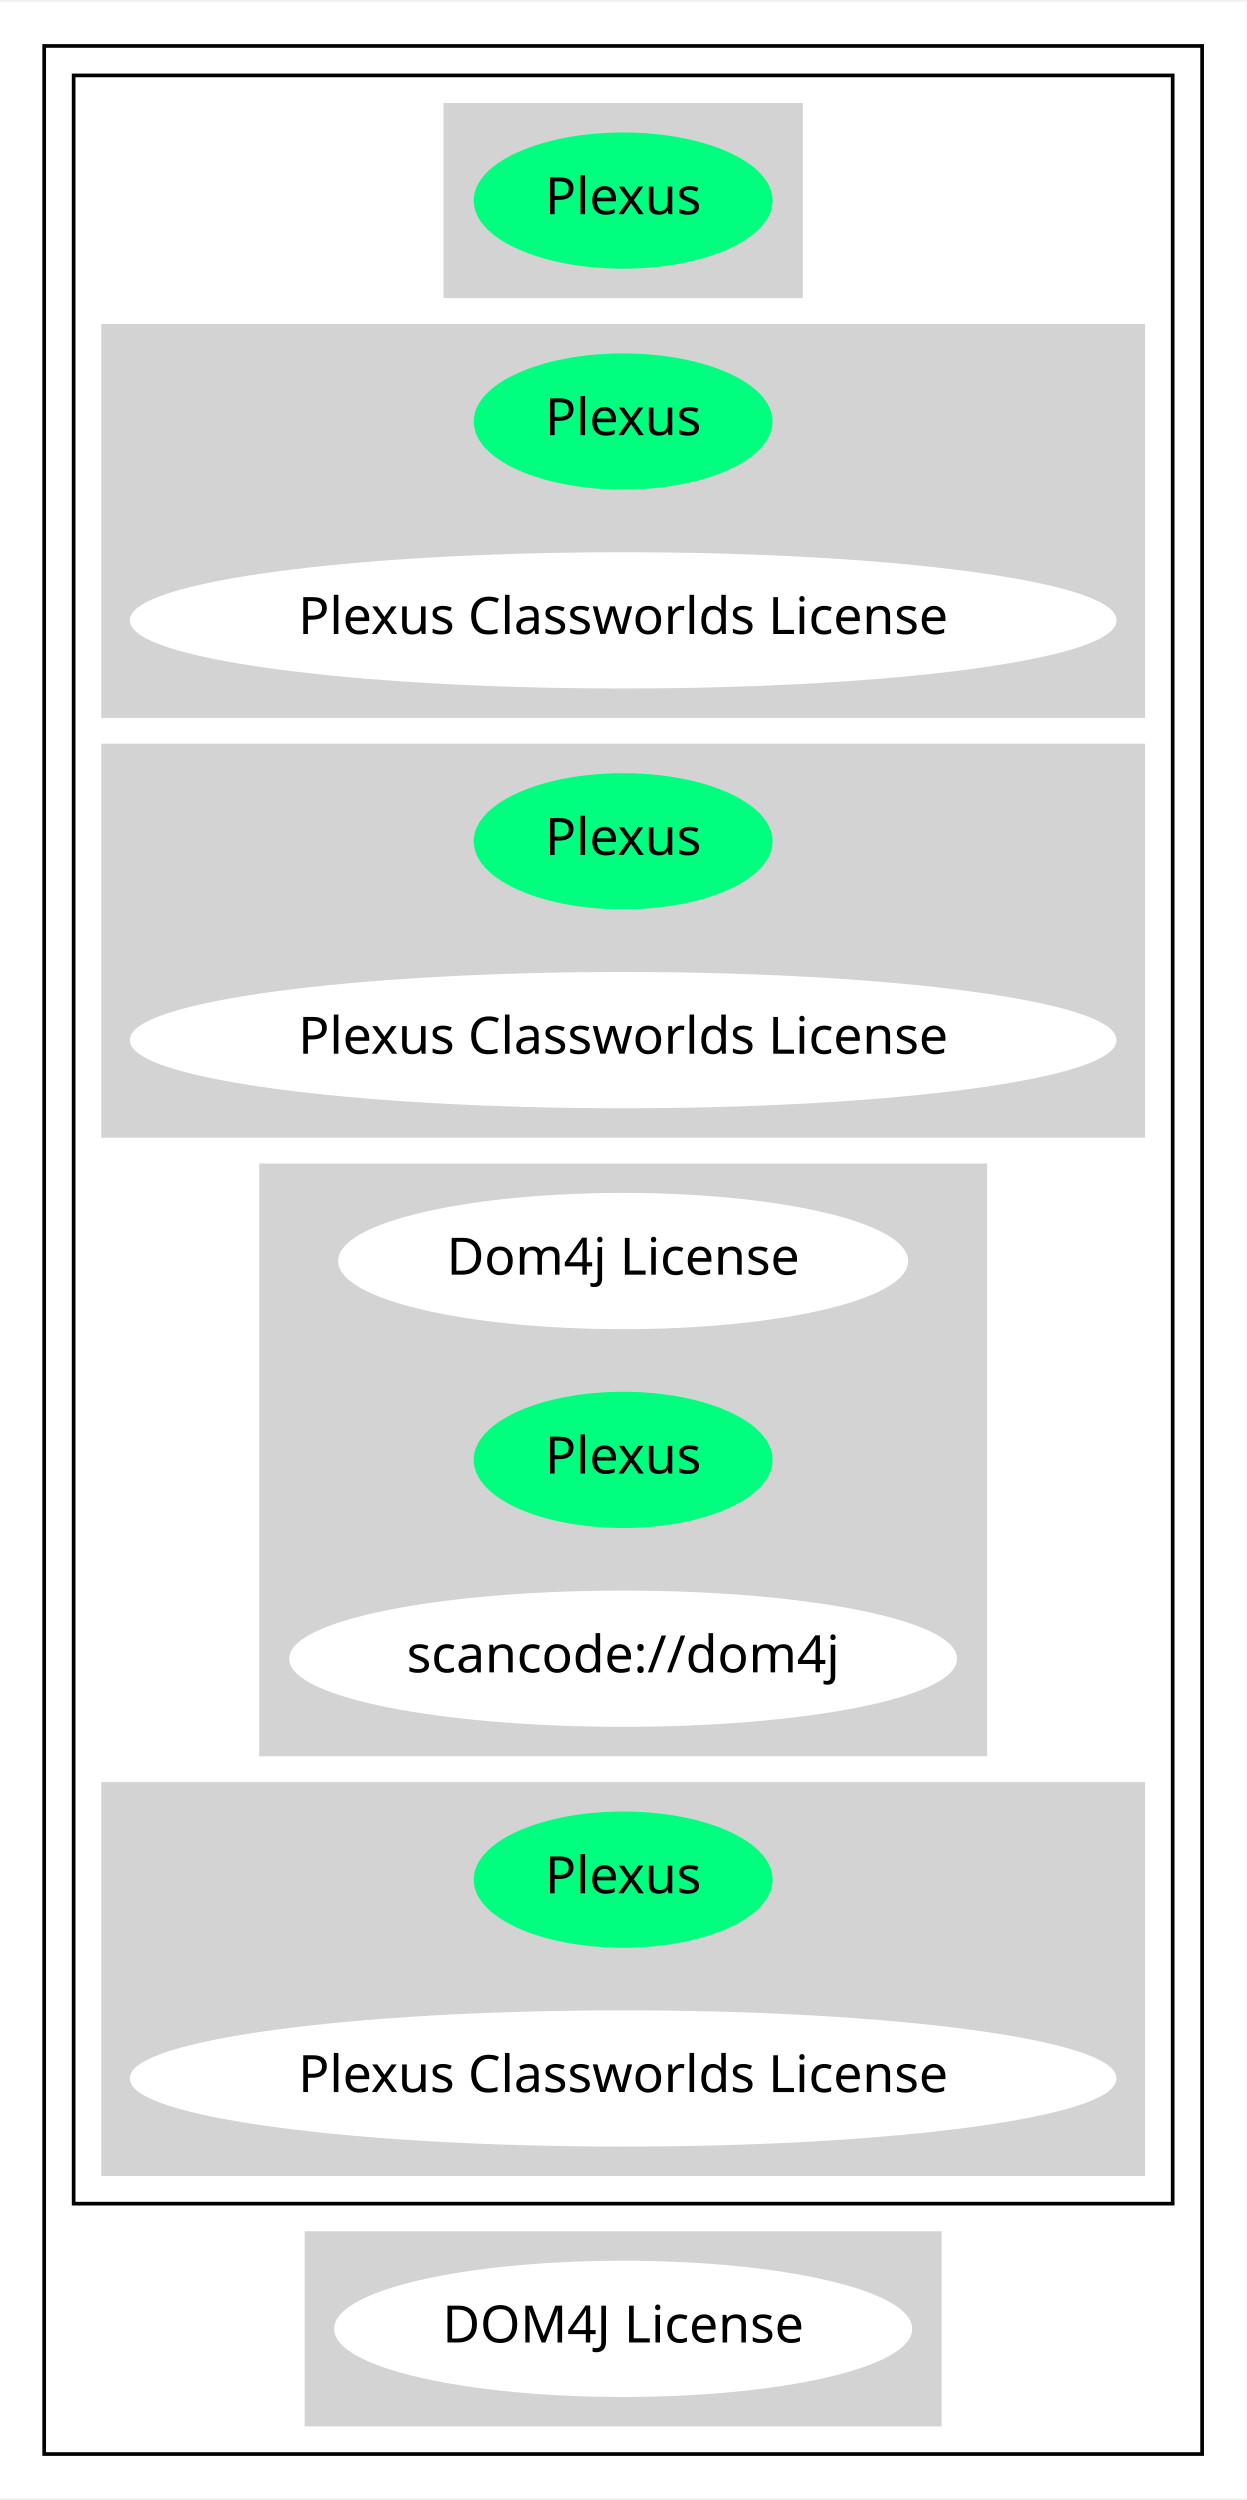
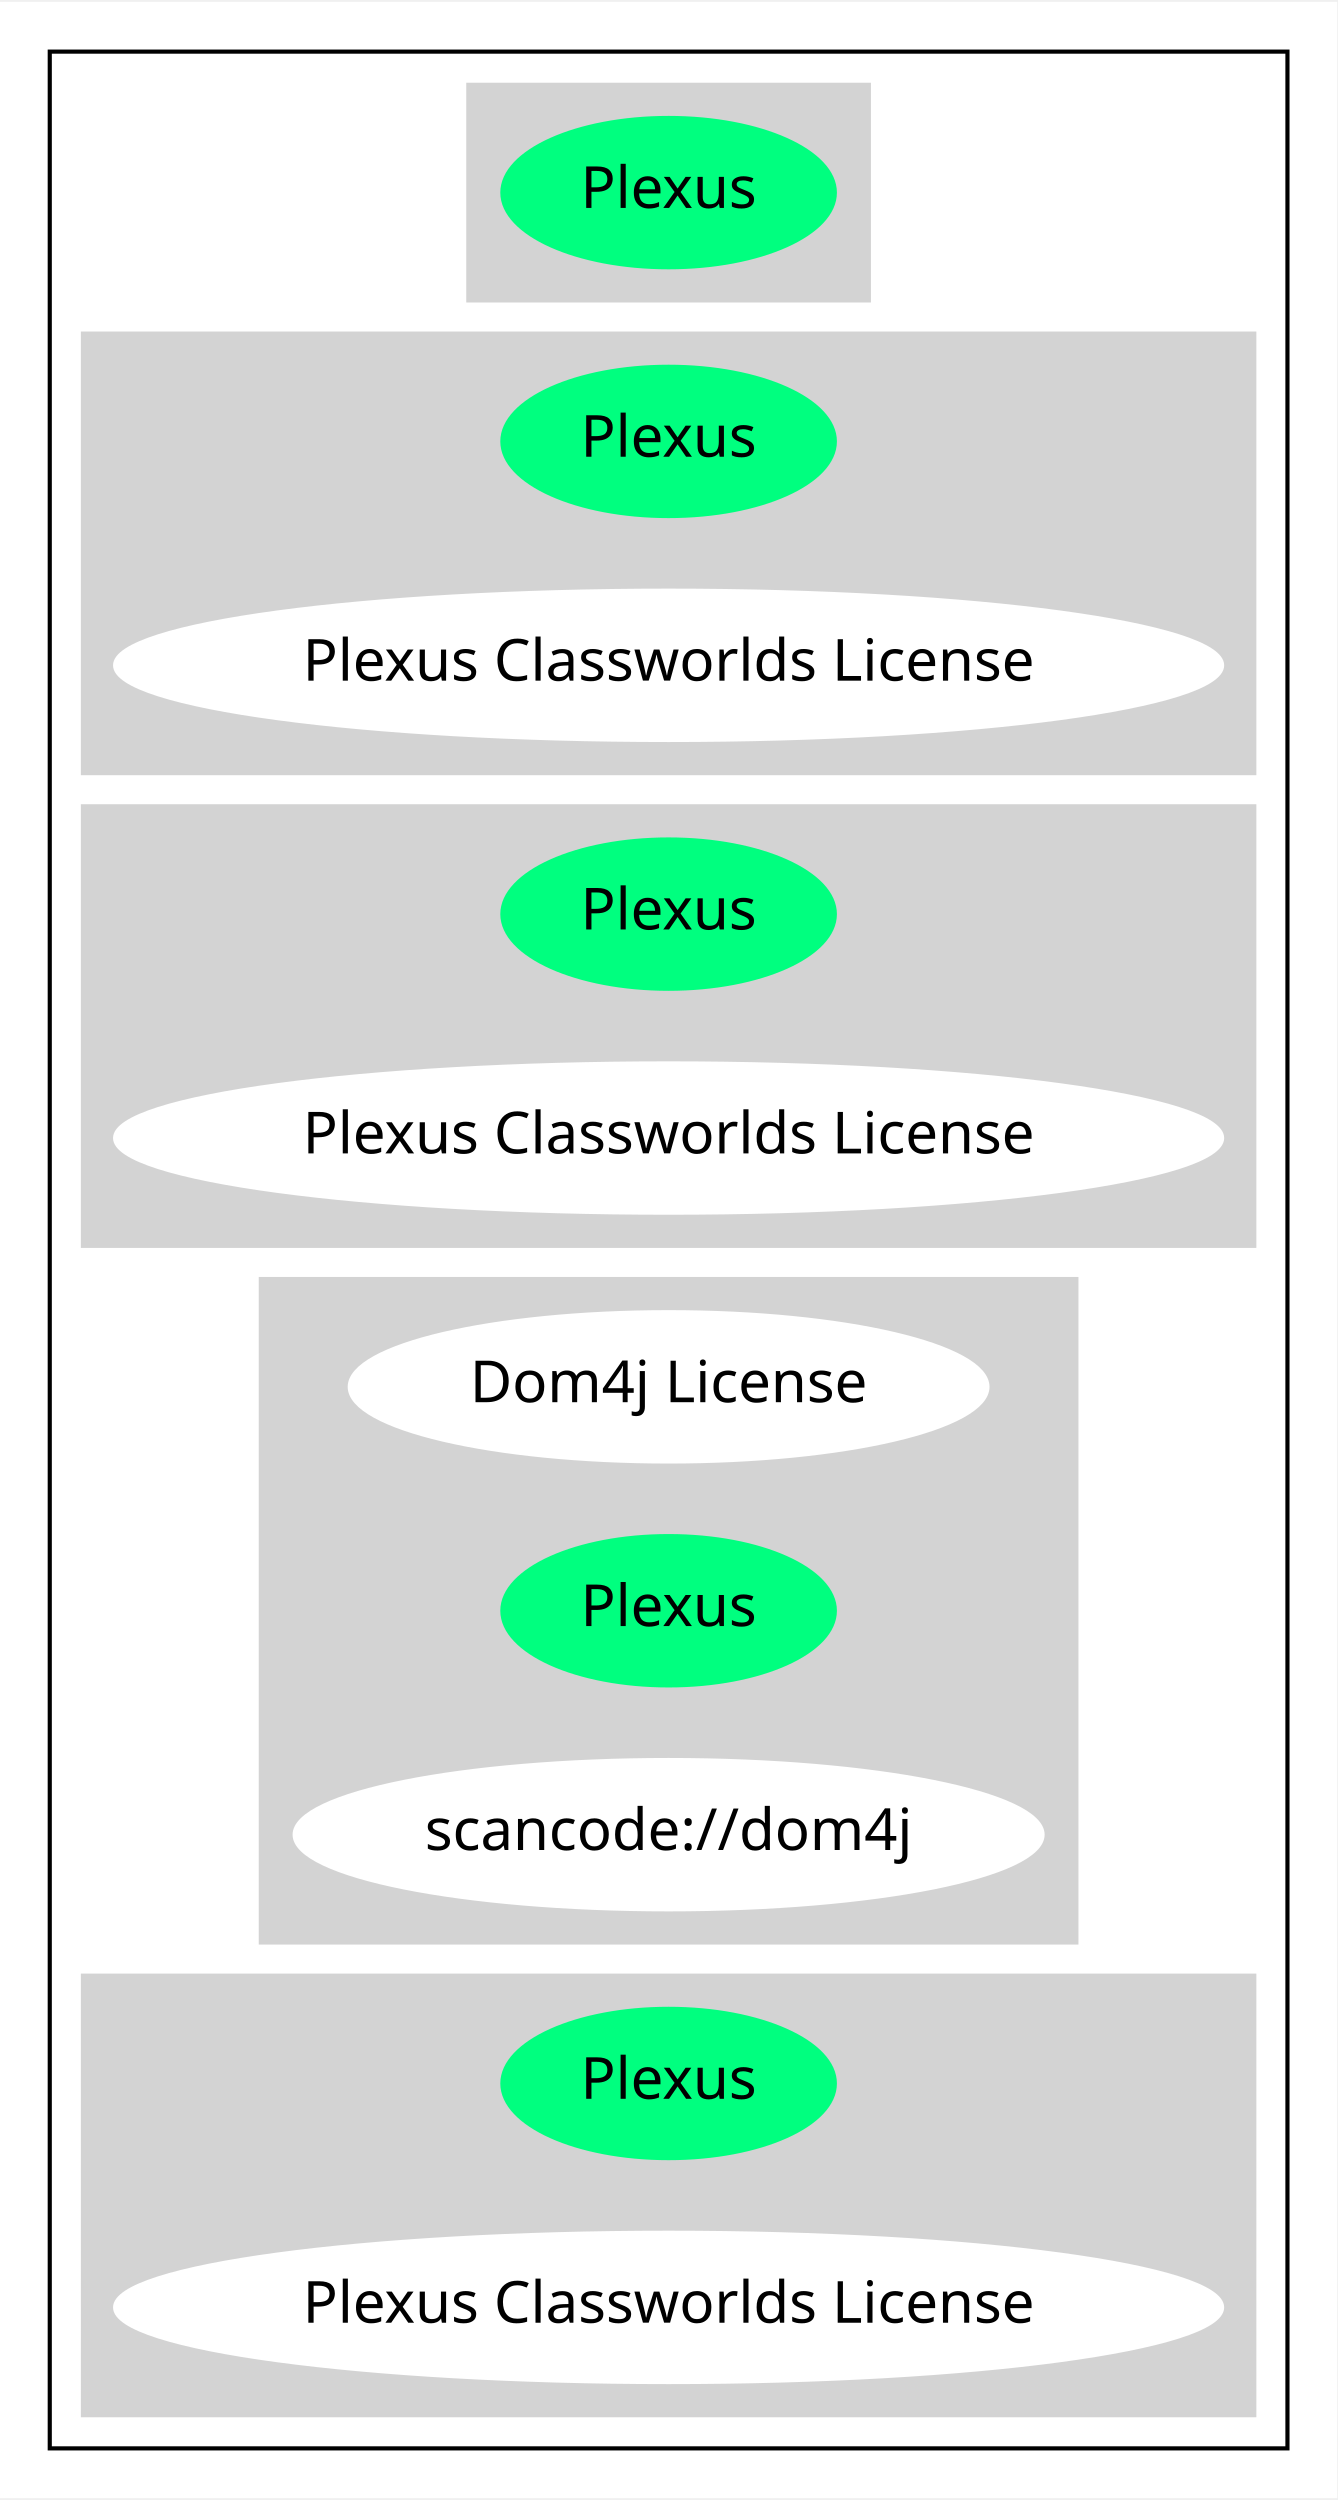
- <svg xmlns="http://www.w3.org/2000/svg" width="338pt" height="678pt" viewBox="0.00 0.00 338.48 678.00">
-   <g id="graph0" class="graph" transform="scale(1 1) rotate(0) translate(4 674)">
-     <polygon fill="white" stroke="transparent" points="-4,4 -4,-674 334.48,-674 334.48,4 -4,4" />
+ <svg xmlns="http://www.w3.org/2000/svg" width="322pt" height="602pt" viewBox="0.00 0.00 322.48 602.00">
+   <g id="graph0" class="graph" transform="scale(1 1) rotate(0) translate(4 598)">
+     <polygon fill="white" stroke="transparent" points="-4,4 -4,-598 318.48,-598 318.48,4 -4,4" />
    <g id="clust1" class="cluster">
-       <polygon fill="none" stroke="black" points="8,-8 8,-662 322.48,-662 322.48,-8 8,-8" />
+       <polygon fill="none" stroke="black" points="8,-8 8,-586 306.48,-586 306.48,-8 8,-8" />
    </g>
    <g id="clust2" class="cluster">
-       <polygon fill="none" stroke="black" points="16,-76 16,-654 314.48,-654 314.48,-76 16,-76" />
+       <polygon fill="lightgray" stroke="lightgray" points="108.94,-526 108.94,-578 205.53,-578 205.53,-526 108.94,-526" />
    </g>
    <g id="clust3" class="cluster">
-       <polygon fill="lightgray" stroke="lightgray" points="116.94,-594 116.94,-646 213.53,-646 213.53,-594 116.94,-594" />
+       <polygon fill="lightgray" stroke="lightgray" points="16,-412 16,-518 298.48,-518 298.48,-412 16,-412" />
    </g>
    <g id="clust4" class="cluster">
-       <polygon fill="lightgray" stroke="lightgray" points="24,-480 24,-586 306.48,-586 306.48,-480 24,-480" />
+       <polygon fill="lightgray" stroke="lightgray" points="16,-298 16,-404 298.48,-404 298.48,-298 16,-298" />
    </g>
    <g id="clust5" class="cluster">
-       <polygon fill="lightgray" stroke="lightgray" points="24,-366 24,-472 306.48,-472 306.48,-366 24,-366" />
+       <polygon fill="lightgray" stroke="lightgray" points="58.9,-130 58.9,-290 255.58,-290 255.58,-130 58.9,-130" />
    </g>
    <g id="clust6" class="cluster">
-       <polygon fill="lightgray" stroke="lightgray" points="66.9,-198 66.9,-358 263.58,-358 263.58,-198 66.9,-198" />
-     </g>
-     <g id="clust7" class="cluster">
-       <polygon fill="lightgray" stroke="lightgray" points="24,-84 24,-190 306.48,-190 306.48,-84 24,-84" />
-     </g>
-     <g id="clust8" class="cluster">
-       <polygon fill="lightgray" stroke="lightgray" points="79.25,-16 79.25,-68 251.23,-68 251.23,-16 79.25,-16" />
+       <polygon fill="lightgray" stroke="lightgray" points="16,-16 16,-122 298.48,-122 298.48,-16 16,-16" />
    </g>
    <g id="node1" class="node">
-       <ellipse fill="springgreen" stroke="springgreen" cx="165.24" cy="-620" rx="40.09" ry="18" />
-       <text text-anchor="middle" x="165.24" y="-616.3" font-family="Times-Roman" font-size="14.00">Plexus</text>
+       <ellipse fill="springgreen" stroke="springgreen" cx="157.24" cy="-552" rx="40.09" ry="18" />
+       <text text-anchor="middle" x="157.24" y="-548.3" font-family="Times-Roman" font-size="14.00">Plexus</text>
    </g>
    <g id="node2" class="node">
-       <ellipse fill="springgreen" stroke="springgreen" cx="165.24" cy="-560" rx="40.09" ry="18" />
-       <text text-anchor="middle" x="165.24" y="-556.3" font-family="Times-Roman" font-size="14.00">Plexus</text>
+       <ellipse fill="springgreen" stroke="springgreen" cx="157.24" cy="-492" rx="40.09" ry="18" />
+       <text text-anchor="middle" x="157.24" y="-488.3" font-family="Times-Roman" font-size="14.00">Plexus</text>
    </g>
    <g id="node3" class="node">
-       <ellipse fill="white" stroke="white" cx="165.24" cy="-506" rx="133.48" ry="18" />
-       <text text-anchor="middle" x="165.24" y="-502.3" font-family="Times-Roman" font-size="14.00">Plexus Classworlds License</text>
+       <ellipse fill="white" stroke="white" cx="157.24" cy="-438" rx="133.48" ry="18" />
+       <text text-anchor="middle" x="157.24" y="-434.3" font-family="Times-Roman" font-size="14.00">Plexus Classworlds License</text>
    </g>
    <g id="node4" class="node">
-       <ellipse fill="springgreen" stroke="springgreen" cx="165.24" cy="-446" rx="40.09" ry="18" />
-       <text text-anchor="middle" x="165.24" y="-442.3" font-family="Times-Roman" font-size="14.00">Plexus</text>
+       <ellipse fill="springgreen" stroke="springgreen" cx="157.24" cy="-378" rx="40.09" ry="18" />
+       <text text-anchor="middle" x="157.24" y="-374.3" font-family="Times-Roman" font-size="14.00">Plexus</text>
    </g>
    <g id="node5" class="node">
-       <ellipse fill="white" stroke="white" cx="165.24" cy="-392" rx="133.48" ry="18" />
-       <text text-anchor="middle" x="165.24" y="-388.3" font-family="Times-Roman" font-size="14.00">Plexus Classworlds License</text>
+       <ellipse fill="white" stroke="white" cx="157.24" cy="-324" rx="133.48" ry="18" />
+       <text text-anchor="middle" x="157.24" y="-320.3" font-family="Times-Roman" font-size="14.00">Plexus Classworlds License</text>
    </g>
    <g id="node6" class="node">
-       <ellipse fill="white" stroke="white" cx="165.24" cy="-332" rx="76.89" ry="18" />
-       <text text-anchor="middle" x="165.24" y="-328.3" font-family="Times-Roman" font-size="14.00">Dom4j License</text>
+       <ellipse fill="white" stroke="white" cx="157.24" cy="-264" rx="76.89" ry="18" />
+       <text text-anchor="middle" x="157.24" y="-260.3" font-family="Times-Roman" font-size="14.00">Dom4j License</text>
    </g>
    <g id="node7" class="node">
-       <ellipse fill="springgreen" stroke="springgreen" cx="165.24" cy="-278" rx="40.09" ry="18" />
-       <text text-anchor="middle" x="165.24" y="-274.3" font-family="Times-Roman" font-size="14.00">Plexus</text>
+       <ellipse fill="springgreen" stroke="springgreen" cx="157.24" cy="-210" rx="40.09" ry="18" />
+       <text text-anchor="middle" x="157.24" y="-206.3" font-family="Times-Roman" font-size="14.00">Plexus</text>
    </g>
    <g id="node8" class="node">
-       <ellipse fill="white" stroke="white" cx="165.24" cy="-224" rx="90.18" ry="18" />
-       <text text-anchor="middle" x="165.24" y="-220.3" font-family="Times-Roman" font-size="14.00">scancode://dom4j</text>
+       <ellipse fill="white" stroke="white" cx="157.24" cy="-156" rx="90.18" ry="18" />
+       <text text-anchor="middle" x="157.24" y="-152.3" font-family="Times-Roman" font-size="14.00">scancode://dom4j</text>
    </g>
    <g id="node9" class="node">
-       <ellipse fill="springgreen" stroke="springgreen" cx="165.24" cy="-164" rx="40.09" ry="18" />
-       <text text-anchor="middle" x="165.24" y="-160.3" font-family="Times-Roman" font-size="14.00">Plexus</text>
+       <ellipse fill="springgreen" stroke="springgreen" cx="157.24" cy="-96" rx="40.09" ry="18" />
+       <text text-anchor="middle" x="157.24" y="-92.3" font-family="Times-Roman" font-size="14.00">Plexus</text>
    </g>
    <g id="node10" class="node">
-       <ellipse fill="white" stroke="white" cx="165.24" cy="-110" rx="133.48" ry="18" />
-       <text text-anchor="middle" x="165.24" y="-106.3" font-family="Times-Roman" font-size="14.00">Plexus Classworlds License</text>
-     </g>
-     <g id="node11" class="node">
-       <ellipse fill="white" stroke="white" cx="165.24" cy="-42" rx="77.99" ry="18" />
-       <text text-anchor="middle" x="165.24" y="-38.3" font-family="Times-Roman" font-size="14.00">DOM4J License</text>
+       <ellipse fill="white" stroke="white" cx="157.24" cy="-42" rx="133.48" ry="18" />
+       <text text-anchor="middle" x="157.24" y="-38.3" font-family="Times-Roman" font-size="14.00">Plexus Classworlds License</text>
    </g>
  </g>
</svg>
